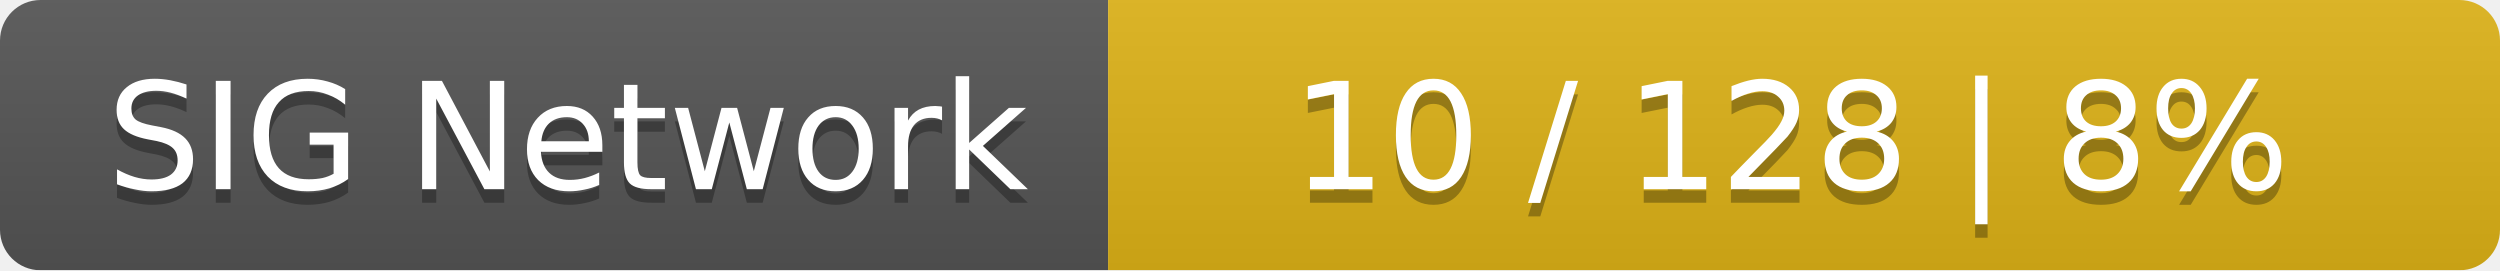
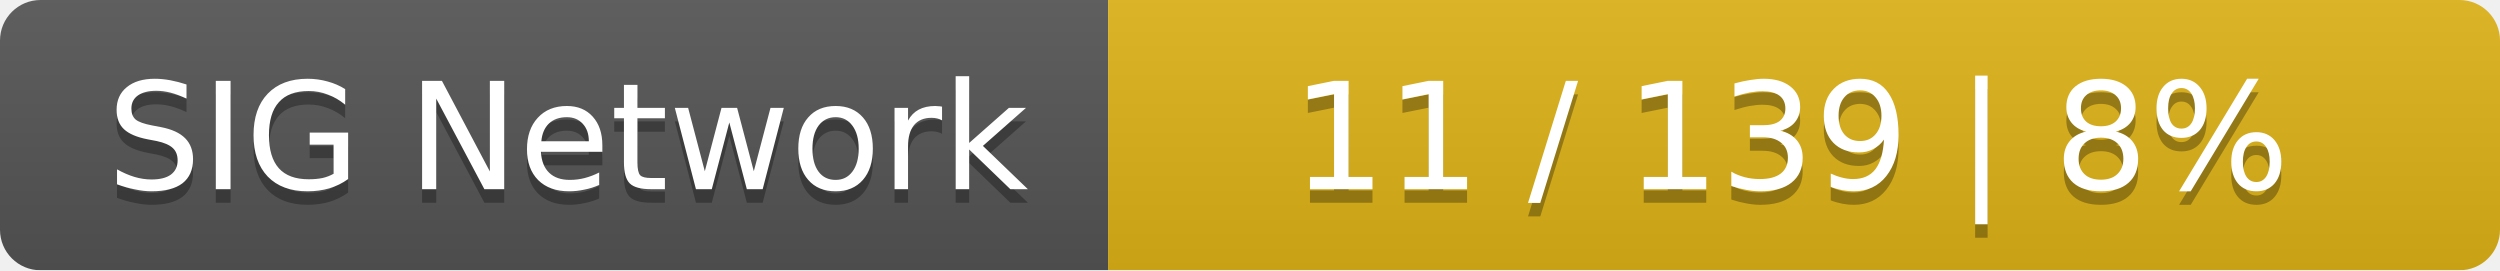
<svg xmlns="http://www.w3.org/2000/svg" width="185" height="20">
  <linearGradient id="smooth" x2="0" y2="100%">
    <stop offset="0" stop-color="#bbb" stop-opacity=".1" />
    <stop offset="1" stop-opacity=".1" />
  </linearGradient>
  <mask id="round">
    <rect width="185" height="20" rx="3" fill="#fff" />
  </mask>
  <g mask="url(#round)">
    <rect width="82" height="20" fill="#555" />
    <rect x="82" width="103" height="20" fill="#dfb317" />
    <rect width="185" height="20" fill="url(#smooth)" />
  </g>
  <g fill="#fff" text-anchor="middle" font-family="DejaVu Sans,Verdana,Geneva,sans-serif" font-size="11">
    <text x="42" y="15" fill="#010101" fill-opacity=".3">SIG Network</text>
    <text x="42" y="14">SIG Network</text>
-     <text x="132.5" y="15" fill="#010101" fill-opacity=".3">10 / 128    |    8%</text>
-     <text x="132.5" y="14">10 / 128    |    8%</text>
+     <text x="132.5" y="15" fill="#010101" fill-opacity=".3">11 / 139    |    8%</text>
+     <text x="132.5" y="14">11 / 139    |    8%</text>
  </g>
</svg>
